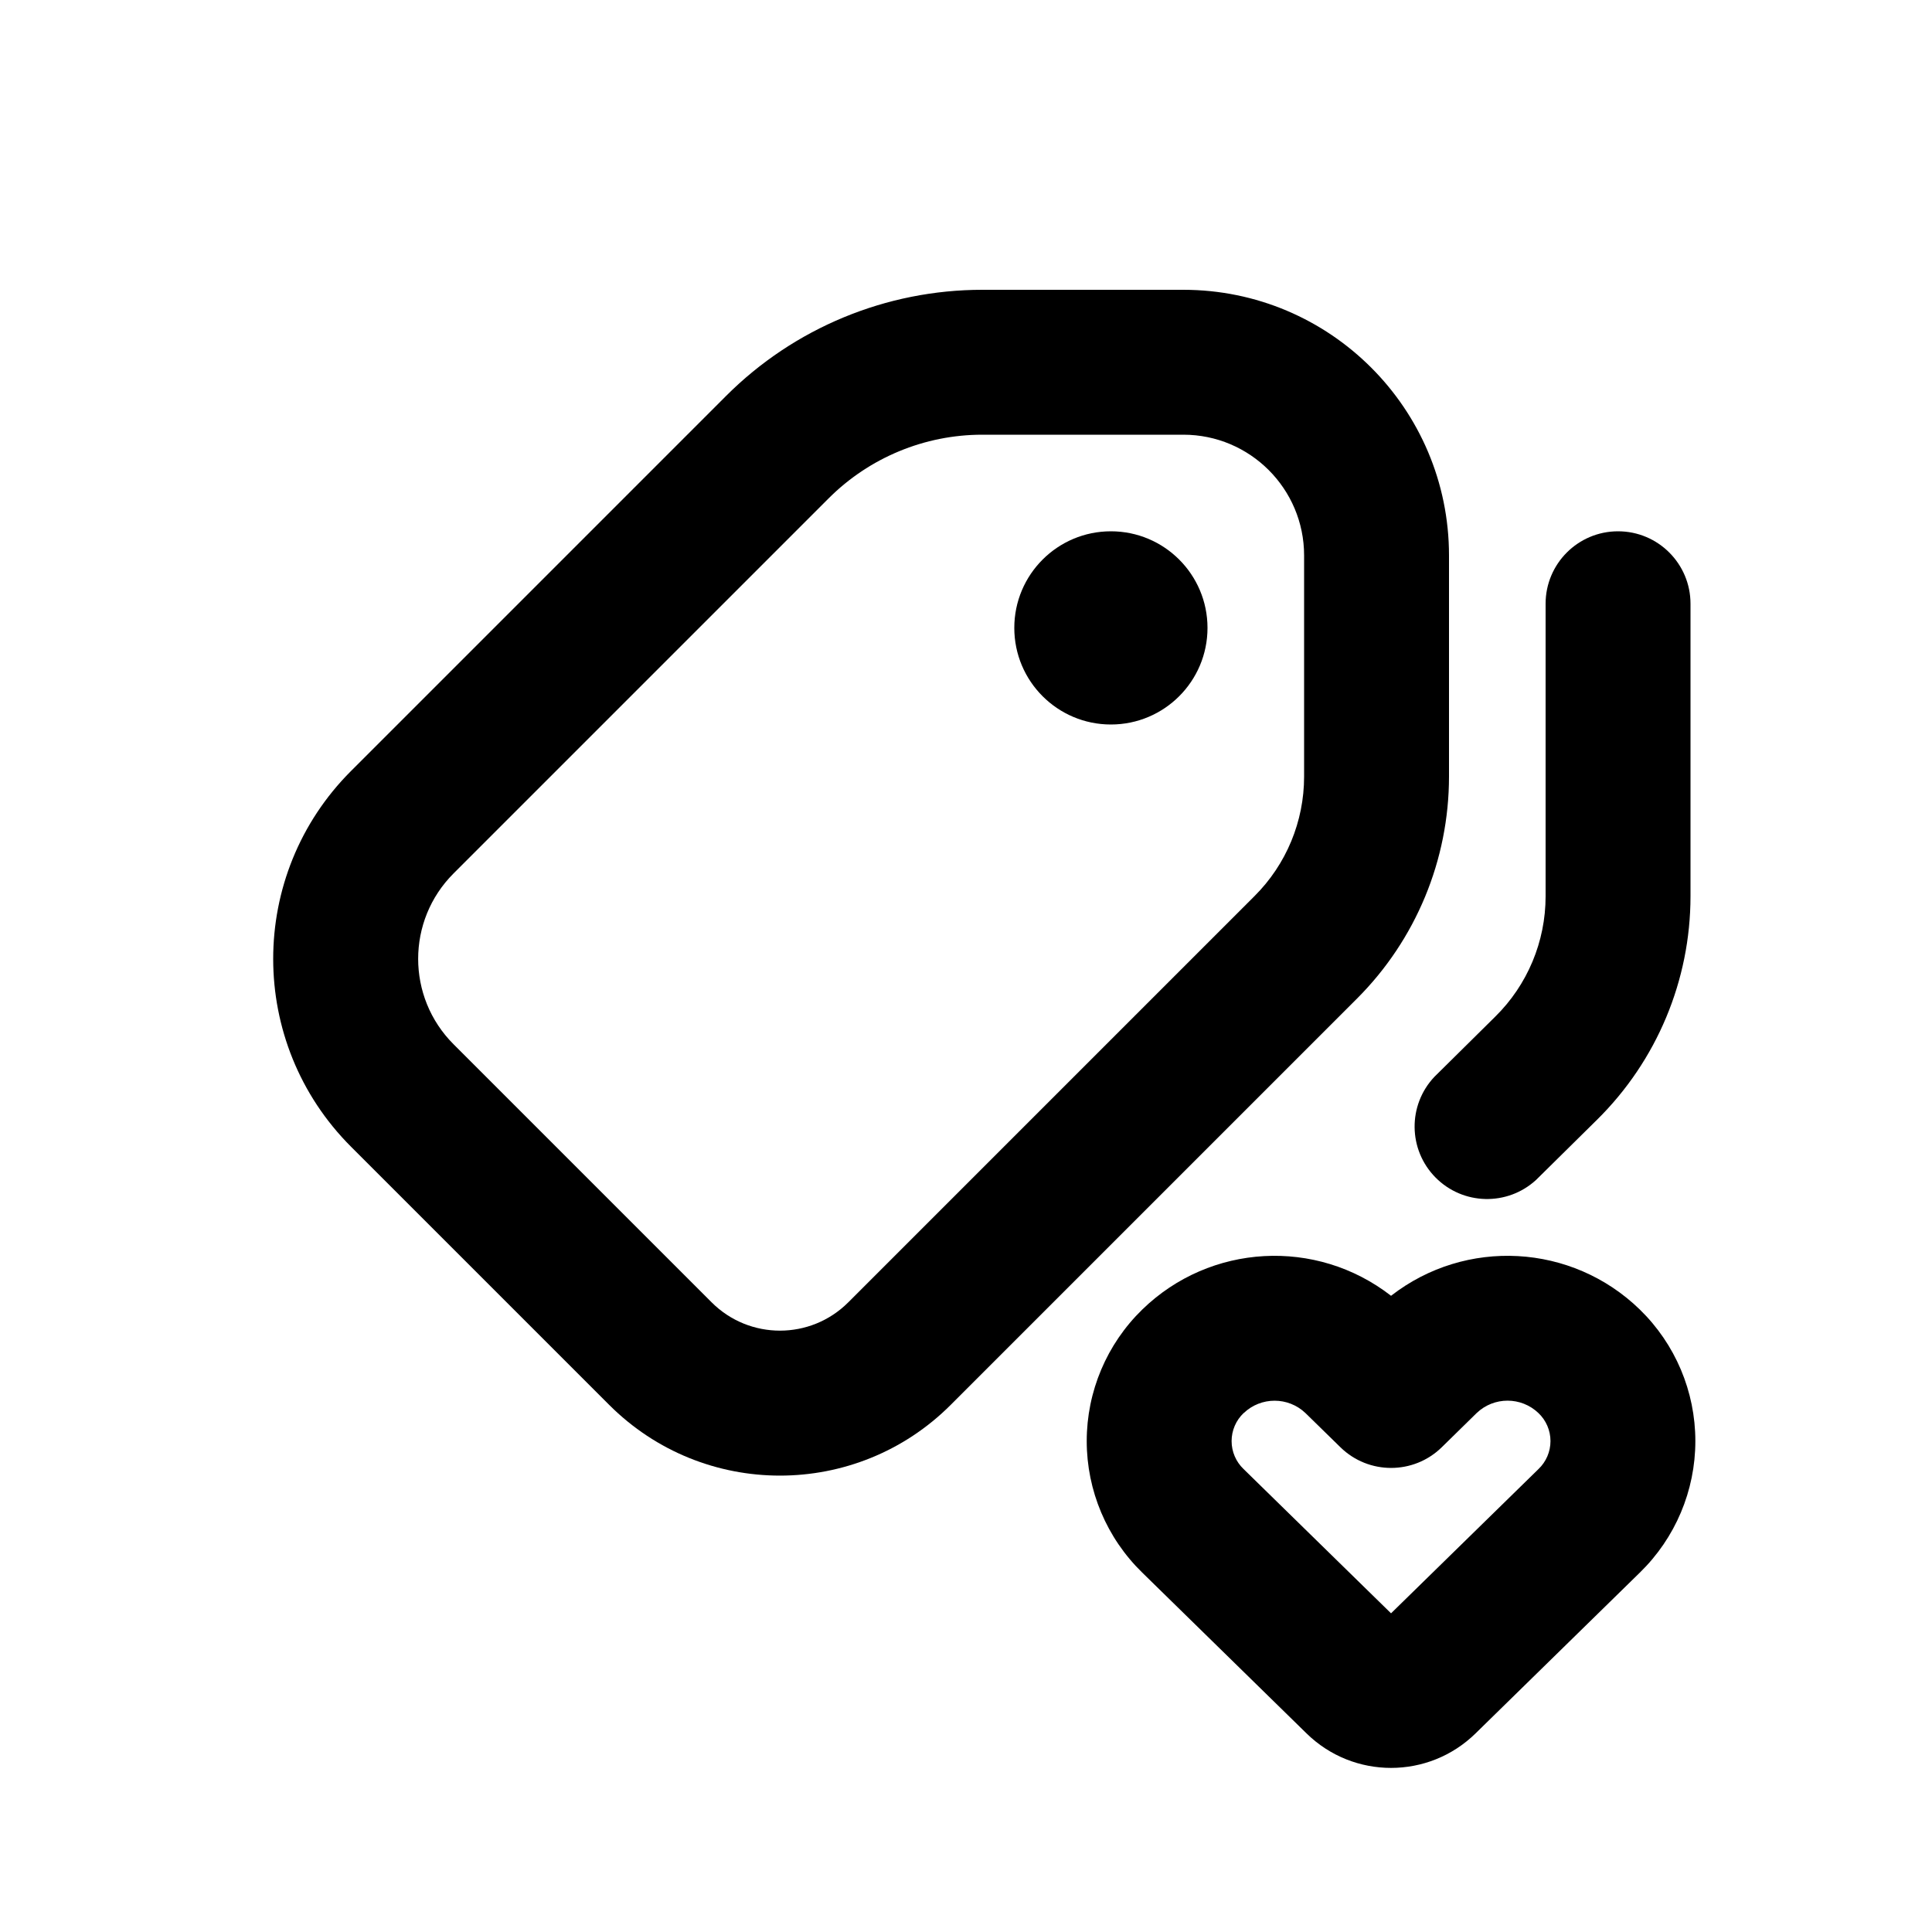
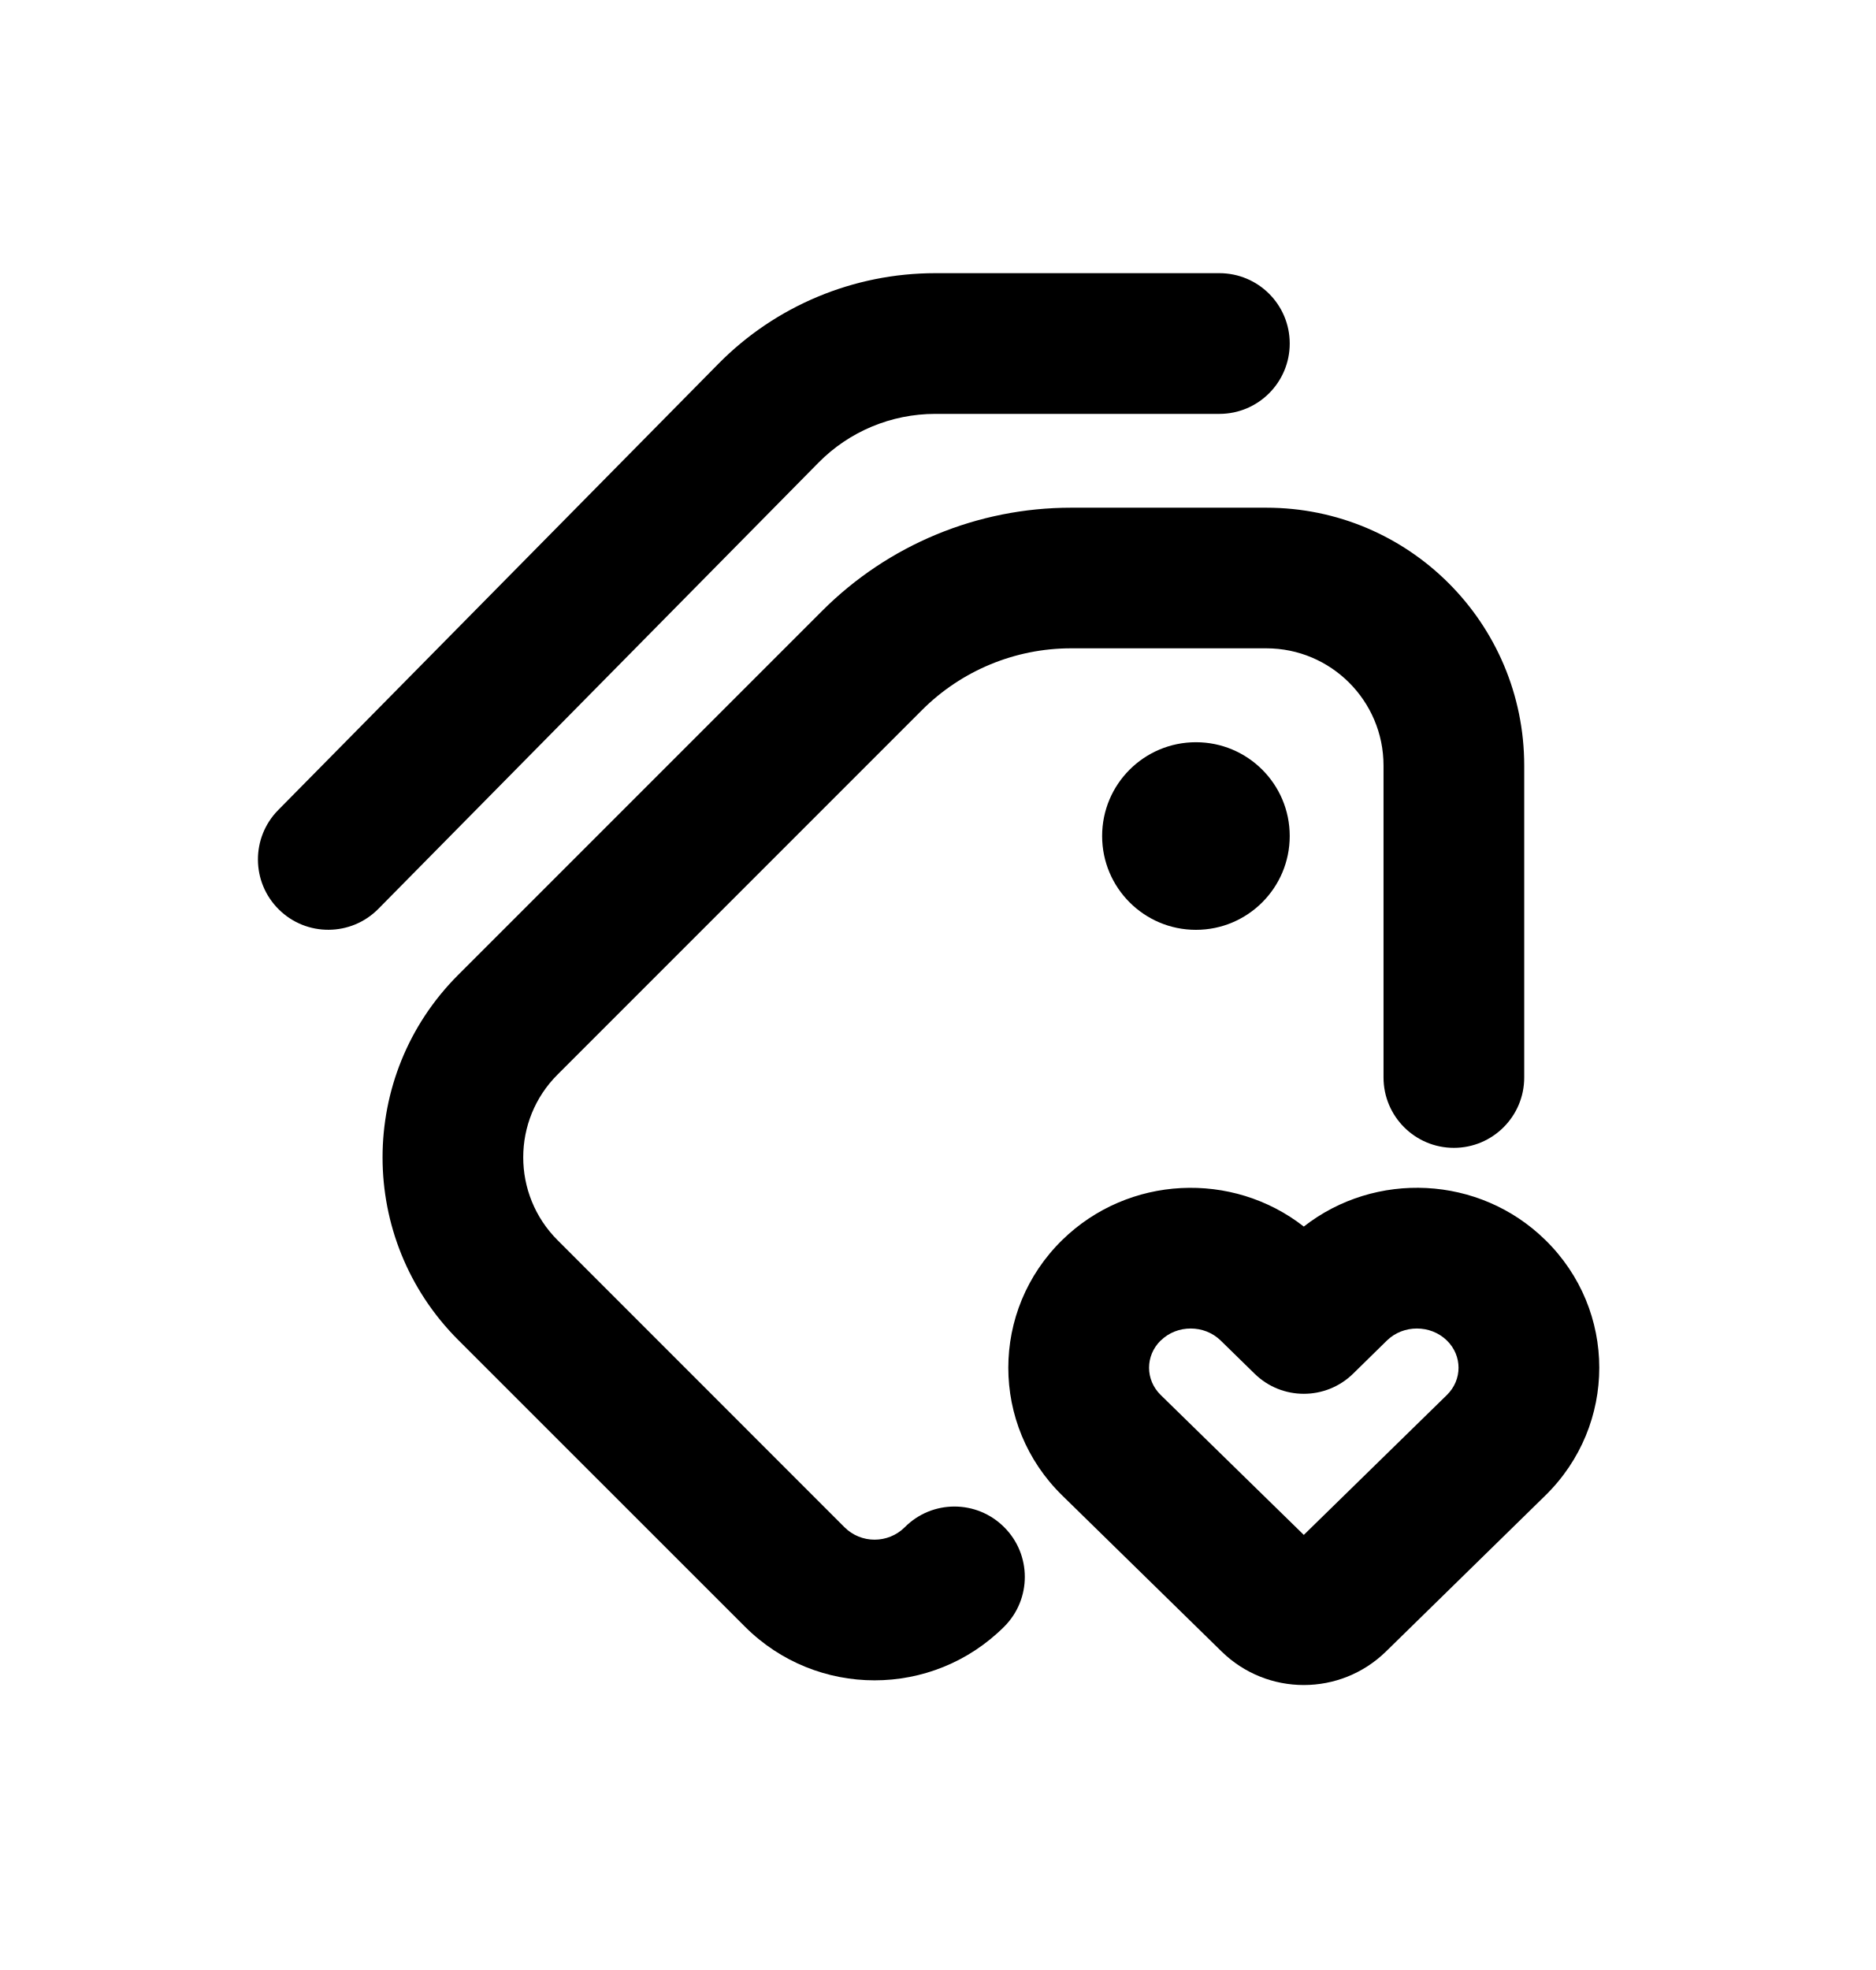
- <svg xmlns="http://www.w3.org/2000/svg" viewBox="0 0 20 20">
-   <path d="M12.5 6.5a1 1 0 1 1-2 0 1 1 0 0 1 2 0Z" />
-   <path fill-rule="evenodd" d="M10.169 3a3.75 3.75 0 0 0-2.652 1.098l-3.883 3.883a2.75 2.75 0 0 0 0 3.89l2.672 2.672a2.5 2.5 0 0 0 3.536 0l4.206-4.206a3.25 3.25 0 0 0 .952-2.298v-2.289a2.75 2.75 0 0 0-2.75-2.75h-2.081Zm-1.591 2.159a2.25 2.25 0 0 1 1.59-.659h2.082c.69 0 1.25.56 1.25 1.25v2.289c0 .464-.184.909-.513 1.237l-4.206 4.206a1 1 0 0 1-1.414 0l-2.672-2.672a1.25 1.25 0 0 1 0-1.768l3.883-3.883Z" />
-   <path d="M17.5 6.25a.75.75 0 0 0-1.5 0v3.029c0 .468-.188.917-.521 1.245l-.63.623a.75.75 0 0 0 1.053 1.067l.63-.622a3.25 3.25 0 0 0 .968-2.313v-3.029Z" />
-   <path fill-rule="evenodd" d="M11.825 13.556a1.964 1.964 0 0 1 2.575-.142 1.964 1.964 0 0 1 2.575.142 1.9 1.9 0 0 1 0 2.724l-1.7 1.664a1.25 1.25 0 0 1-1.75 0l-1.7-1.664a1.9 1.9 0 0 1 0-2.724Zm1.05 1.072a.463.463 0 0 1 .639 0l.362.354a.75.75 0 0 0 1.049 0l.361-.354a.463.463 0 0 1 .64 0 .4.4 0 0 1 0 .58l-1.526 1.493-1.526-1.493a.4.4 0 0 1 0-.58Z" />
+ <svg xmlns="http://www.w3.org/2000/svg" viewBox="0 0 20 21">
+   <path d="M13 2.912c.414 0 .75.335.75.75 0 .414-.336.75-.75.75h-3.029c-.468 0-.917.187-1.245.52l-4.692 4.756c-.291.295-.766.298-1.06.008-.296-.291-.299-.766-.008-1.061l4.692-4.756c.61-.619 1.444-.967 2.313-.967h3.029Z" />
+   <path d="M11.419 5.412c-.995 0-1.949.395-2.652 1.098l-3.883 3.883c-1.074 1.074-1.074 2.815 0 3.89l3.058 3.057c.763.763 2 .763 2.764 0 .293-.293.293-.768 0-1.06-.293-.294-.768-.294-1.06 0-.178.177-.466.177-.643 0l-3.058-3.059c-.489-.488-.489-1.28 0-1.767l3.883-3.883c.421-.422.994-.66 1.59-.66h2.082c.69 0 1.25.56 1.25 1.25v3.325c0 .414.336.75.75.75s.75-.336.75-.75v-3.324c0-1.52-1.231-2.75-2.75-2.75h-2.081Z" />
+   <path d="M13.75 8.912c0 .552-.448 1-1 1s-1-.448-1-1c0-.553.448-1 1-1s1 .447 1 1Z" />
+   <path fill-rule="evenodd" d="M11.325 13.218c.706-.69 1.814-.738 2.575-.143.761-.595 1.87-.548 2.575.143.767.75.767 1.973 0 2.724l-1.7 1.664c-.487.475-1.263.475-1.75 0l-1.7-1.664c-.767-.75-.767-1.974 0-2.724Zm1.05 1.072c.174-.171.464-.171.639 0l.362.354c.291.285.757.285 1.049 0l.361-.354c.175-.171.465-.171.64 0 .165.162.165.418 0 .58l-1.526 1.492-1.526-1.492c-.165-.162-.165-.418 0-.58Z" clip-rule="evenodd" />
</svg>
